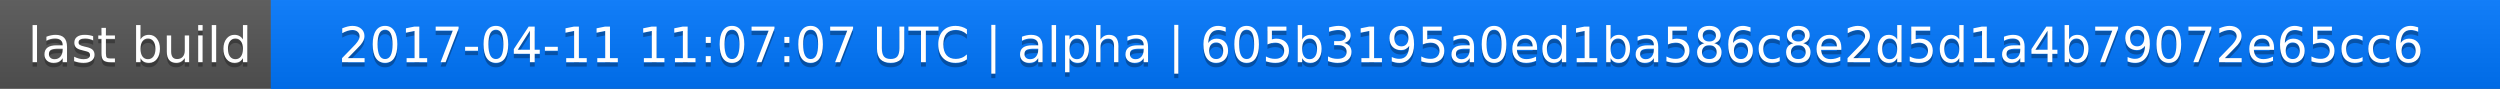
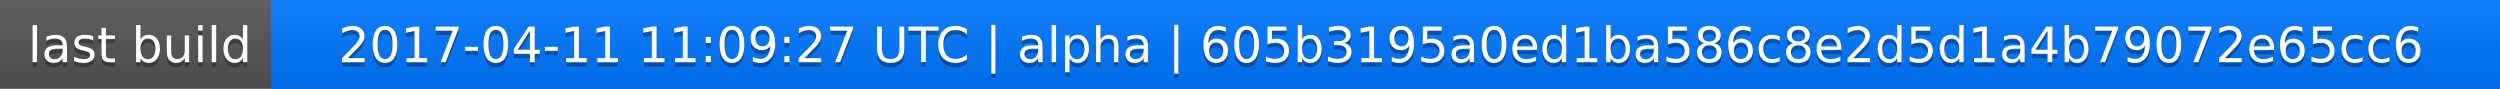
<svg xmlns="http://www.w3.org/2000/svg" width="563" height="20">
  <linearGradient id="a" x2="0" y2="100%">
    <stop offset="0" stop-color="#bbb" stop-opacity=".1" />
    <stop offset="1" stop-opacity=".1" />
  </linearGradient>
  <rect rx="0" width="563" height="20" fill="#555" />
  <rect rx="0" x="61" width="502" height="20" fill="#07f" />
  <path fill="#07f" d="M61 0h4v20h-4z" />
  <rect rx="0" width="563" height="20" fill="url(#a)" />
  <g fill="#fff" text-anchor="middle" font-family="DejaVu Sans,Verdana,Geneva,sans-serif" font-size="11">
    <text x="31.5" y="15" fill="#010101" fill-opacity=".3">last build</text>
    <text x="31.5" y="14">last build</text>
-     <text x="311" y="15" fill="#010101" fill-opacity=".3">2017-04-11 11:07:07 UTC | alpha | 605b3195a0ed1ba586c8e2d5d1a4b79072e65cc6</text>
-     <text x="311" y="14">2017-04-11 11:07:07 UTC | alpha | 605b3195a0ed1ba586c8e2d5d1a4b79072e65cc6</text>
+     <text x="311" y="15" fill="#010101" fill-opacity=".3">2017-04-11 11:09:27 UTC | alpha | 605b3195a0ed1ba586c8e2d5d1a4b79072e65cc6</text>
+     <text x="311" y="14">2017-04-11 11:09:27 UTC | alpha | 605b3195a0ed1ba586c8e2d5d1a4b79072e65cc6</text>
  </g>
</svg>
